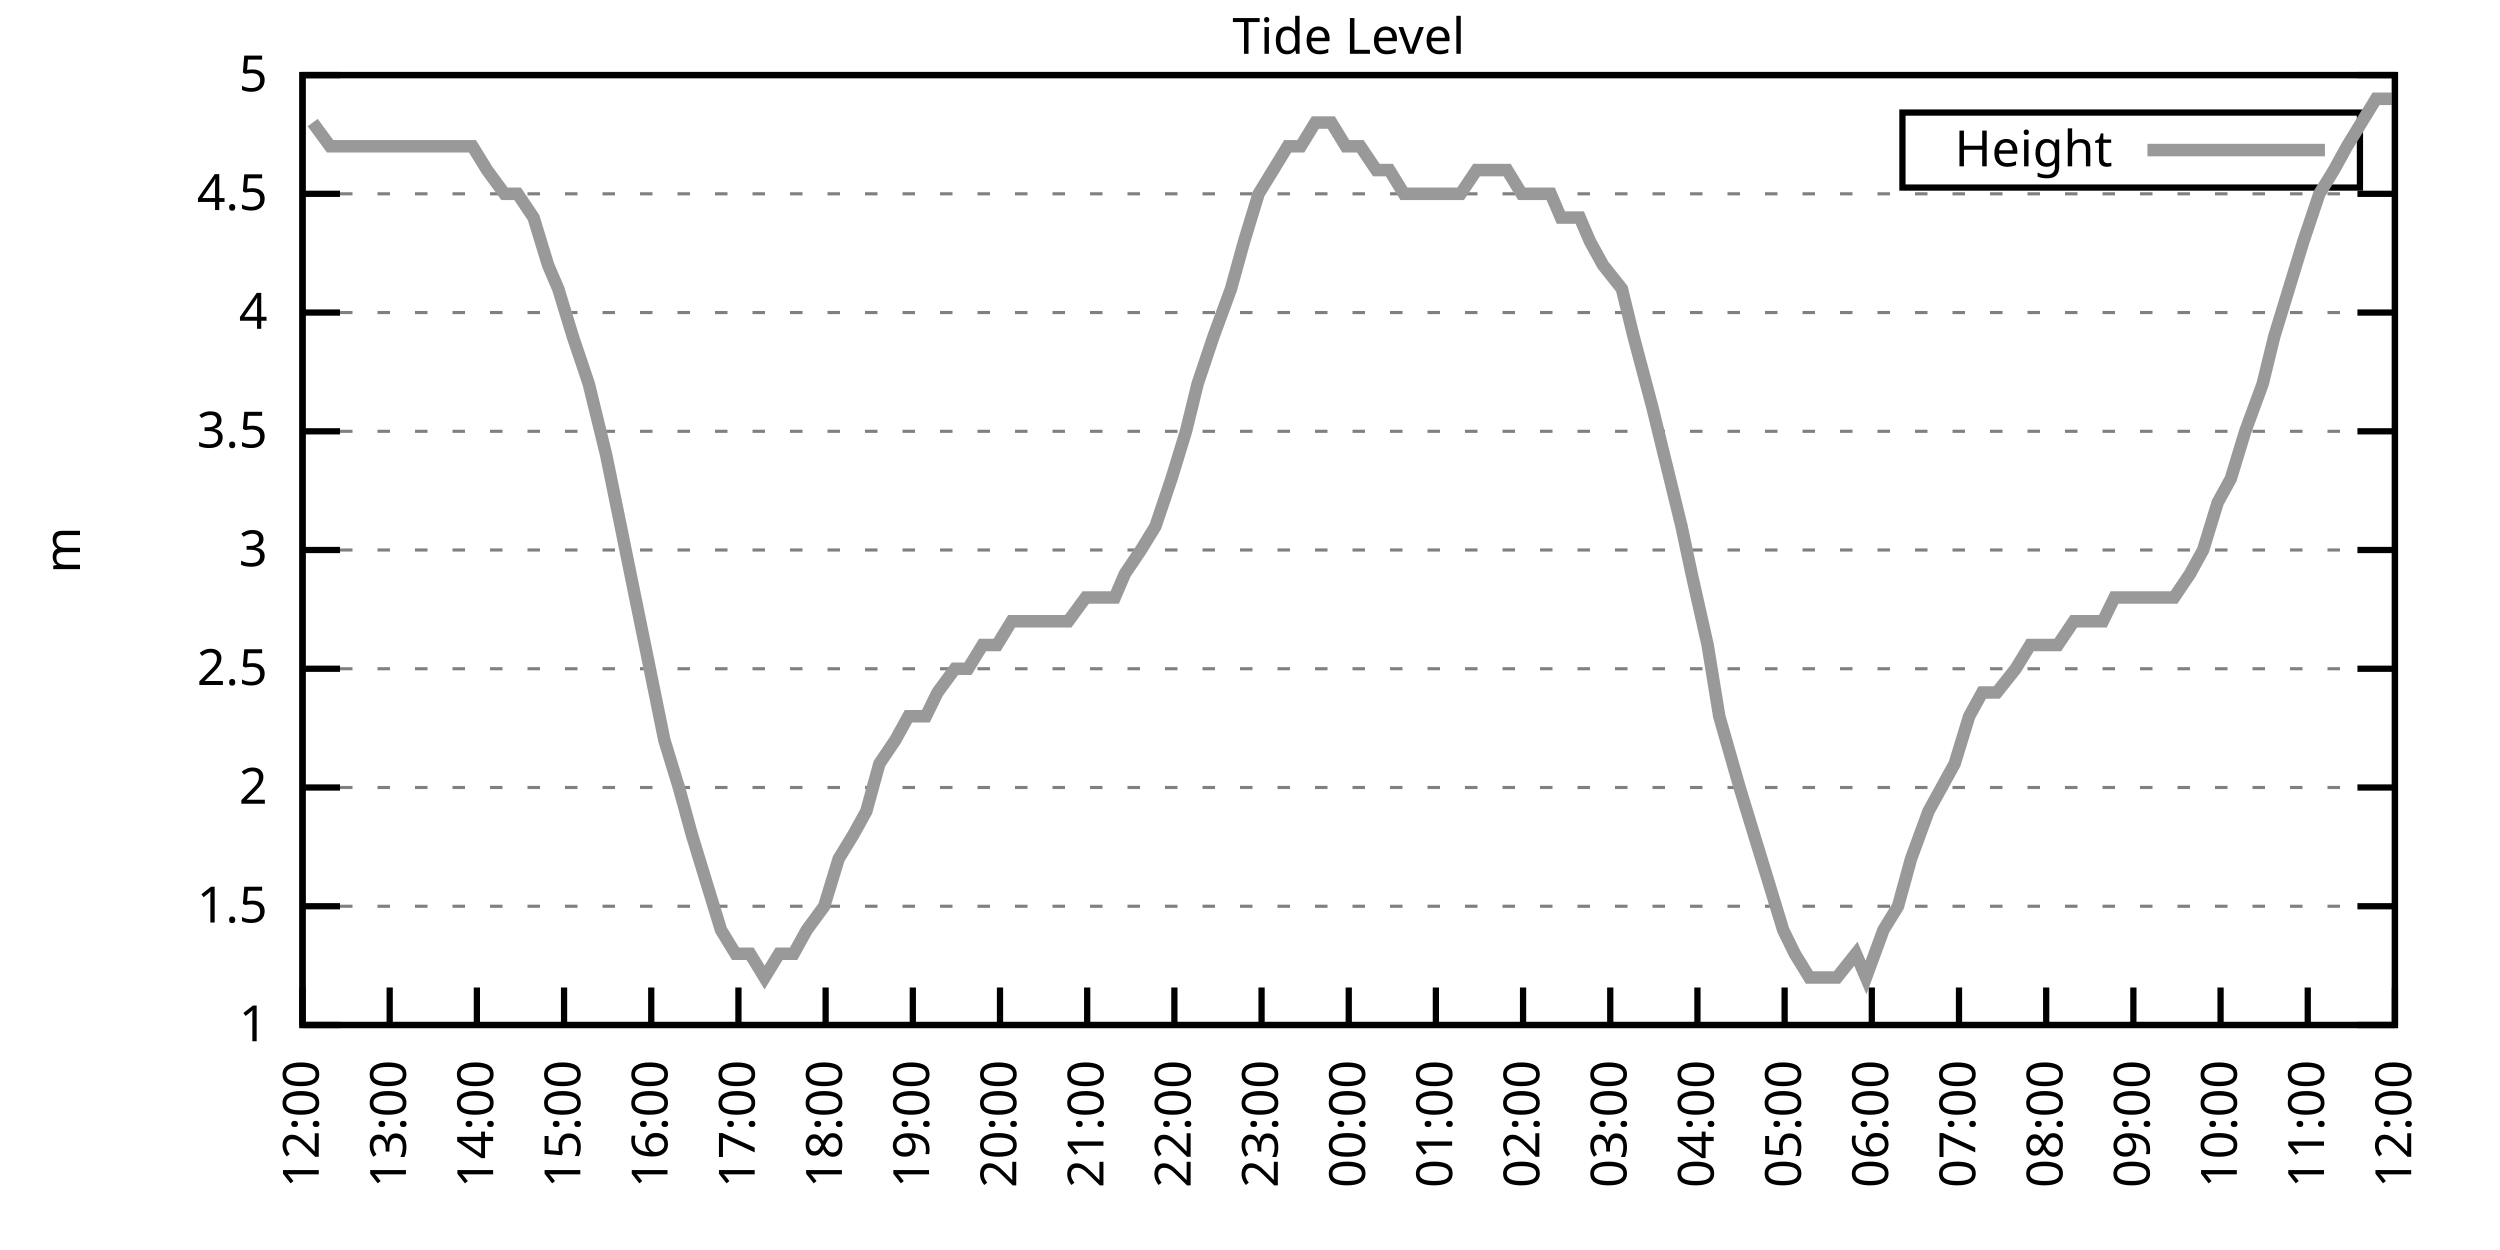
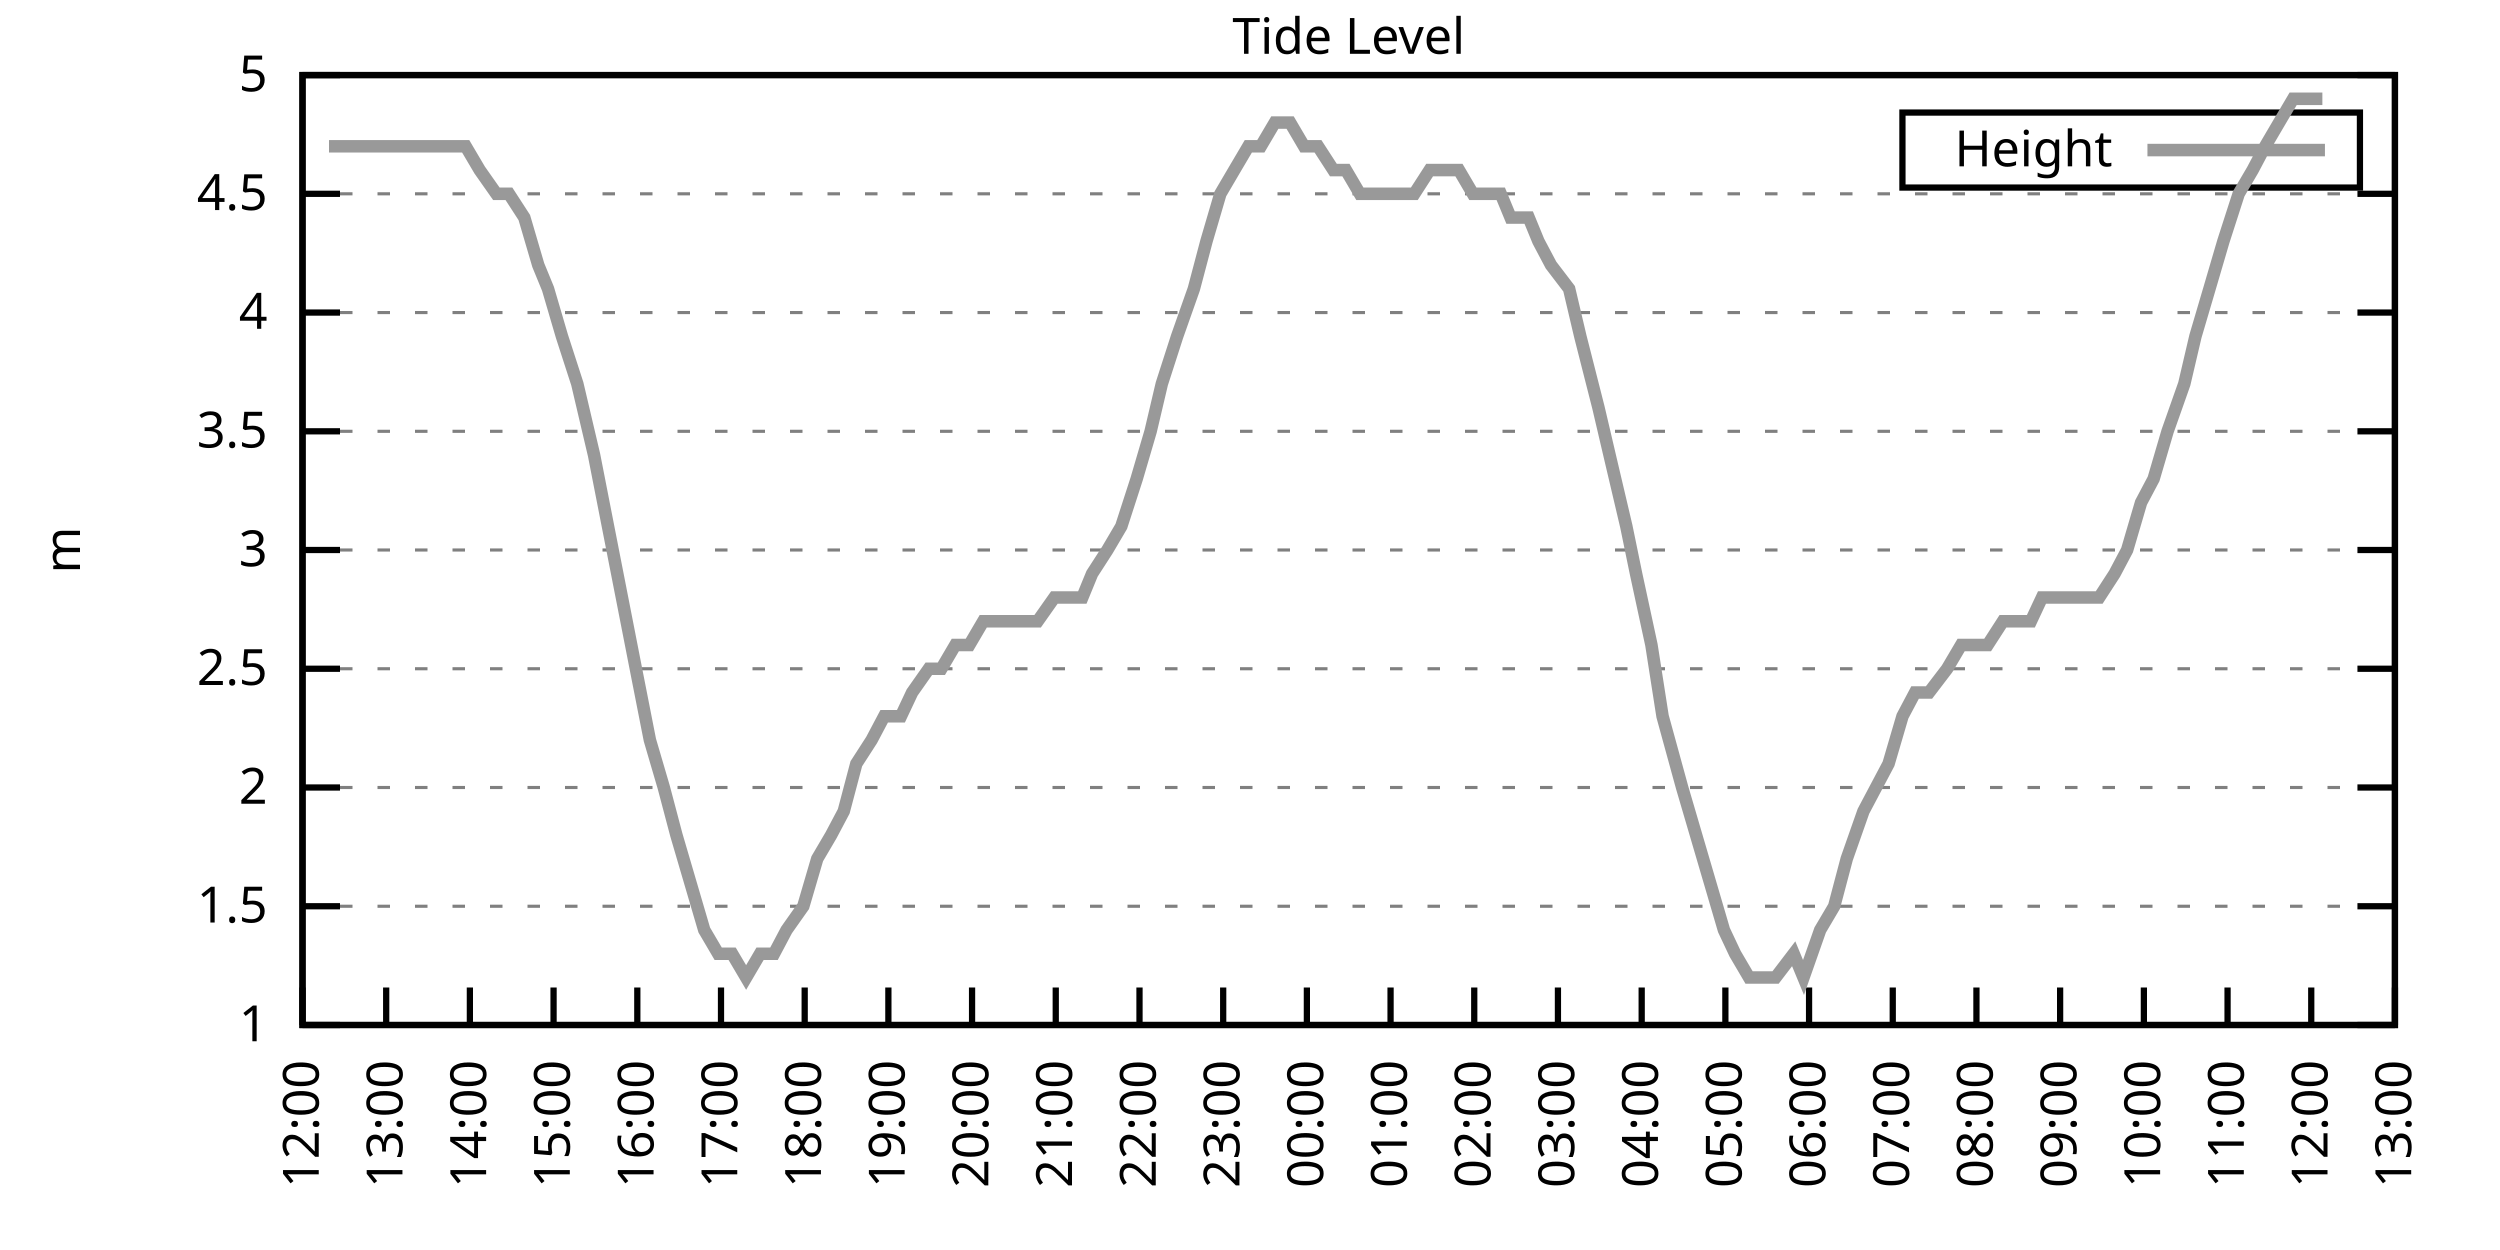
<svg xmlns="http://www.w3.org/2000/svg" xmlns:xlink="http://www.w3.org/1999/xlink" width="400" height="200" viewBox="0 0 400 200">
  <g id="gnuplot_canvas">
    <rect x="0" y="0" width="400" height="200" fill="none" />
    <defs>
      <circle id="gpDot" r="0.5" stroke-width="0.5" stroke="currentColor" />
      <path id="gpPt0" stroke-width="0.333" stroke="currentColor" d="M-1,0 h2 M0,-1 v2" />
      <path id="gpPt1" stroke-width="0.333" stroke="currentColor" d="M-1,-1 L1,1 M1,-1 L-1,1" />
      <path id="gpPt2" stroke-width="0.333" stroke="currentColor" d="M-1,0 L1,0 M0,-1 L0,1 M-1,-1 L1,1 M-1,1 L1,-1" />
      <rect id="gpPt3" stroke-width="0.333" stroke="currentColor" x="-1" y="-1" width="2" height="2" />
      <rect id="gpPt4" stroke-width="0.333" stroke="currentColor" fill="currentColor" x="-1" y="-1" width="2" height="2" />
      <circle id="gpPt5" stroke-width="0.333" stroke="currentColor" cx="0" cy="0" r="1" />
      <use xlink:href="#gpPt5" id="gpPt6" fill="currentColor" stroke="none" />
      <path id="gpPt7" stroke-width="0.333" stroke="currentColor" d="M0,-1.33 L-1.33,0.67 L1.33,0.67 z" />
      <use xlink:href="#gpPt7" id="gpPt8" fill="currentColor" stroke="none" />
      <use xlink:href="#gpPt7" id="gpPt9" stroke="currentColor" transform="rotate(180)" />
      <use xlink:href="#gpPt9" id="gpPt10" fill="currentColor" stroke="none" />
      <use xlink:href="#gpPt3" id="gpPt11" stroke="currentColor" transform="rotate(45)" />
      <use xlink:href="#gpPt11" id="gpPt12" fill="currentColor" stroke="none" />
      <path id="gpPt13" stroke-width="0.333" stroke="currentColor" d="M0,1.330 L1.265,0.411 L0.782,-1.067 L-0.782,-1.076 L-1.265,0.411 z" />
      <use xlink:href="#gpPt13" id="gpPt14" fill="currentColor" stroke="none" />
      <filter id="textbox" filterUnits="objectBoundingBox" x="0" y="0" height="1" width="1">
        <feFlood flood-color="white" flood-opacity="1" result="bgnd" />
        <feComposite in="SourceGraphic" in2="bgnd" operator="atop" />
      </filter>
      <filter id="greybox" filterUnits="objectBoundingBox" x="0" y="0" height="1" width="1">
        <feFlood flood-color="lightgrey" flood-opacity="1" result="grey" />
        <feComposite in="SourceGraphic" in2="grey" operator="atop" />
      </filter>
    </defs>
    <g fill="none" color="white" stroke="currentColor" stroke-width="1.00" stroke-linecap="butt" stroke-linejoin="miter">
</g>
    <g fill="none" color="black" stroke="currentColor" stroke-width="1.00" stroke-linecap="butt" stroke-linejoin="miter">
      <g stroke="none" shape-rendering="crispEdges">
        <polygon fill="rgb(255, 255, 255)" points="48.40,164.00 383.18,164.00 383.18,12.02 48.40,12.02 " />
      </g>
    </g>
    <g fill="none" color="black" stroke="currentColor" stroke-width="1.00" stroke-linecap="butt" stroke-linejoin="miter">
</g>
    <g fill="none" color="black" stroke="black" stroke-width="0.50" stroke-linecap="butt" stroke-linejoin="miter">
</g>
    <g fill="none" color="gray" stroke="currentColor" stroke-width="0.50" stroke-linecap="butt" stroke-linejoin="miter">
      <path stroke="gray" stroke-dasharray="2,4" class="gridline" d="M48.40,164.00 L383.19,164.00  " />
    </g>
    <g fill="none" color="gray" stroke="gray" stroke-width="1.00" stroke-linecap="butt" stroke-linejoin="miter">
</g>
    <g fill="none" color="black" stroke="currentColor" stroke-width="1.00" stroke-linecap="butt" stroke-linejoin="miter">
      <path stroke="black" d="M48.40,164.00 L54.40,164.00 M383.19,164.00 L377.19,164.00  " />
      <g transform="translate(42.80,166.60)" stroke="none" fill="black" font-family="Sans" font-size="8.00" text-anchor="end">
        <text>
          <tspan font-family="Sans"> 1</tspan>
        </text>
      </g>
    </g>
    <g fill="none" color="black" stroke="currentColor" stroke-width="1.00" stroke-linecap="butt" stroke-linejoin="miter">
</g>
    <g fill="none" color="black" stroke="black" stroke-width="0.50" stroke-linecap="butt" stroke-linejoin="miter">
</g>
    <g fill="none" color="gray" stroke="currentColor" stroke-width="0.50" stroke-linecap="butt" stroke-linejoin="miter">
      <path stroke="gray" stroke-dasharray="2,4" class="gridline" d="M48.40,145.00 L383.19,145.00  " />
    </g>
    <g fill="none" color="gray" stroke="gray" stroke-width="1.00" stroke-linecap="butt" stroke-linejoin="miter">
</g>
    <g fill="none" color="black" stroke="currentColor" stroke-width="1.00" stroke-linecap="butt" stroke-linejoin="miter">
      <path stroke="black" d="M48.40,145.00 L54.40,145.00 M383.19,145.00 L377.19,145.00  " />
      <g transform="translate(42.80,147.60)" stroke="none" fill="black" font-family="Sans" font-size="8.00" text-anchor="end">
        <text>
          <tspan font-family="Sans"> 1.5</tspan>
        </text>
      </g>
    </g>
    <g fill="none" color="black" stroke="currentColor" stroke-width="1.00" stroke-linecap="butt" stroke-linejoin="miter">
</g>
    <g fill="none" color="black" stroke="black" stroke-width="0.50" stroke-linecap="butt" stroke-linejoin="miter">
</g>
    <g fill="none" color="gray" stroke="currentColor" stroke-width="0.50" stroke-linecap="butt" stroke-linejoin="miter">
      <path stroke="gray" stroke-dasharray="2,4" class="gridline" d="M48.40,126.00 L383.19,126.00  " />
    </g>
    <g fill="none" color="gray" stroke="gray" stroke-width="1.00" stroke-linecap="butt" stroke-linejoin="miter">
</g>
    <g fill="none" color="black" stroke="currentColor" stroke-width="1.00" stroke-linecap="butt" stroke-linejoin="miter">
      <path stroke="black" d="M48.40,126.00 L54.40,126.00 M383.19,126.00 L377.19,126.00  " />
      <g transform="translate(42.80,128.60)" stroke="none" fill="black" font-family="Sans" font-size="8.00" text-anchor="end">
        <text>
          <tspan font-family="Sans"> 2</tspan>
        </text>
      </g>
    </g>
    <g fill="none" color="black" stroke="currentColor" stroke-width="1.00" stroke-linecap="butt" stroke-linejoin="miter">
</g>
    <g fill="none" color="black" stroke="black" stroke-width="0.50" stroke-linecap="butt" stroke-linejoin="miter">
</g>
    <g fill="none" color="gray" stroke="currentColor" stroke-width="0.50" stroke-linecap="butt" stroke-linejoin="miter">
      <path stroke="gray" stroke-dasharray="2,4" class="gridline" d="M48.40,107.00 L383.19,107.00  " />
    </g>
    <g fill="none" color="gray" stroke="gray" stroke-width="1.00" stroke-linecap="butt" stroke-linejoin="miter">
</g>
    <g fill="none" color="black" stroke="currentColor" stroke-width="1.00" stroke-linecap="butt" stroke-linejoin="miter">
      <path stroke="black" d="M48.40,107.00 L54.40,107.00 M383.19,107.00 L377.19,107.00  " />
      <g transform="translate(42.80,109.60)" stroke="none" fill="black" font-family="Sans" font-size="8.00" text-anchor="end">
        <text>
          <tspan font-family="Sans"> 2.5</tspan>
        </text>
      </g>
    </g>
    <g fill="none" color="black" stroke="currentColor" stroke-width="1.00" stroke-linecap="butt" stroke-linejoin="miter">
</g>
    <g fill="none" color="black" stroke="black" stroke-width="0.50" stroke-linecap="butt" stroke-linejoin="miter">
</g>
    <g fill="none" color="gray" stroke="currentColor" stroke-width="0.50" stroke-linecap="butt" stroke-linejoin="miter">
      <path stroke="gray" stroke-dasharray="2,4" class="gridline" d="M48.40,88.00 L383.19,88.00  " />
    </g>
    <g fill="none" color="gray" stroke="gray" stroke-width="1.00" stroke-linecap="butt" stroke-linejoin="miter">
</g>
    <g fill="none" color="black" stroke="currentColor" stroke-width="1.00" stroke-linecap="butt" stroke-linejoin="miter">
      <path stroke="black" d="M48.40,88.00 L54.40,88.00 M383.19,88.00 L377.19,88.00  " />
      <g transform="translate(42.80,90.60)" stroke="none" fill="black" font-family="Sans" font-size="8.00" text-anchor="end">
        <text>
          <tspan font-family="Sans"> 3</tspan>
        </text>
      </g>
    </g>
    <g fill="none" color="black" stroke="currentColor" stroke-width="1.00" stroke-linecap="butt" stroke-linejoin="miter">
</g>
    <g fill="none" color="black" stroke="black" stroke-width="0.50" stroke-linecap="butt" stroke-linejoin="miter">
</g>
    <g fill="none" color="gray" stroke="currentColor" stroke-width="0.50" stroke-linecap="butt" stroke-linejoin="miter">
      <path stroke="gray" stroke-dasharray="2,4" class="gridline" d="M48.40,69.01 L383.19,69.01  " />
    </g>
    <g fill="none" color="gray" stroke="gray" stroke-width="1.00" stroke-linecap="butt" stroke-linejoin="miter">
</g>
    <g fill="none" color="black" stroke="currentColor" stroke-width="1.00" stroke-linecap="butt" stroke-linejoin="miter">
      <path stroke="black" d="M48.40,69.01 L54.40,69.01 M383.19,69.01 L377.19,69.01  " />
      <g transform="translate(42.80,71.61)" stroke="none" fill="black" font-family="Sans" font-size="8.00" text-anchor="end">
        <text>
          <tspan font-family="Sans"> 3.5</tspan>
        </text>
      </g>
    </g>
    <g fill="none" color="black" stroke="currentColor" stroke-width="1.00" stroke-linecap="butt" stroke-linejoin="miter">
</g>
    <g fill="none" color="black" stroke="black" stroke-width="0.50" stroke-linecap="butt" stroke-linejoin="miter">
</g>
    <g fill="none" color="gray" stroke="currentColor" stroke-width="0.50" stroke-linecap="butt" stroke-linejoin="miter">
      <path stroke="gray" stroke-dasharray="2,4" class="gridline" d="M48.40,50.01 L383.19,50.01  " />
    </g>
    <g fill="none" color="gray" stroke="gray" stroke-width="1.00" stroke-linecap="butt" stroke-linejoin="miter">
</g>
    <g fill="none" color="black" stroke="currentColor" stroke-width="1.00" stroke-linecap="butt" stroke-linejoin="miter">
      <path stroke="black" d="M48.40,50.01 L54.40,50.01 M383.19,50.01 L377.19,50.01  " />
      <g transform="translate(42.80,52.61)" stroke="none" fill="black" font-family="Sans" font-size="8.00" text-anchor="end">
        <text>
          <tspan font-family="Sans"> 4</tspan>
        </text>
      </g>
    </g>
    <g fill="none" color="black" stroke="currentColor" stroke-width="1.00" stroke-linecap="butt" stroke-linejoin="miter">
</g>
    <g fill="none" color="black" stroke="black" stroke-width="0.50" stroke-linecap="butt" stroke-linejoin="miter">
</g>
    <g fill="none" color="gray" stroke="currentColor" stroke-width="0.50" stroke-linecap="butt" stroke-linejoin="miter">
      <path stroke="gray" stroke-dasharray="2,4" class="gridline" d="M48.40,31.01 L383.19,31.01  " />
    </g>
    <g fill="none" color="gray" stroke="gray" stroke-width="1.00" stroke-linecap="butt" stroke-linejoin="miter">
</g>
    <g fill="none" color="black" stroke="currentColor" stroke-width="1.00" stroke-linecap="butt" stroke-linejoin="miter">
      <path stroke="black" d="M48.40,31.01 L54.40,31.01 M383.19,31.01 L377.19,31.01  " />
      <g transform="translate(42.80,33.61)" stroke="none" fill="black" font-family="Sans" font-size="8.00" text-anchor="end">
        <text>
          <tspan font-family="Sans"> 4.5</tspan>
        </text>
      </g>
    </g>
    <g fill="none" color="black" stroke="currentColor" stroke-width="1.00" stroke-linecap="butt" stroke-linejoin="miter">
</g>
    <g fill="none" color="black" stroke="black" stroke-width="0.50" stroke-linecap="butt" stroke-linejoin="miter">
</g>
    <g fill="none" color="gray" stroke="currentColor" stroke-width="0.50" stroke-linecap="butt" stroke-linejoin="miter">
      <path stroke="gray" stroke-dasharray="2,4" class="gridline" d="M48.40,12.01 L383.19,12.01  " />
    </g>
    <g fill="none" color="gray" stroke="gray" stroke-width="1.00" stroke-linecap="butt" stroke-linejoin="miter">
</g>
    <g fill="none" color="black" stroke="currentColor" stroke-width="1.00" stroke-linecap="butt" stroke-linejoin="miter">
      <path stroke="black" d="M48.40,12.01 L54.40,12.01 M383.19,12.01 L377.19,12.01  " />
      <g transform="translate(42.80,14.61)" stroke="none" fill="black" font-family="Sans" font-size="8.00" text-anchor="end">
        <text>
          <tspan font-family="Sans"> 5</tspan>
        </text>
      </g>
    </g>
    <g fill="none" color="black" stroke="currentColor" stroke-width="1.00" stroke-linecap="butt" stroke-linejoin="miter">
      <path stroke="black" d="M48.40,164.00 L48.40,158.00  " />
      <g transform="translate(51.00,169.60) rotate(270.00)" stroke="none" fill="black" font-family="Sans" font-size="8.00" text-anchor="end">
        <text>
          <tspan font-family="Sans">12:00</tspan>
        </text>
      </g>
    </g>
    <g fill="none" color="black" stroke="currentColor" stroke-width="1.00" stroke-linecap="butt" stroke-linejoin="miter">
-       <path stroke="black" d="M62.35,164.00 L62.35,158.00  " />
-       <g transform="translate(64.95,169.60) rotate(270.00)" stroke="none" fill="black" font-family="Sans" font-size="8.00" text-anchor="end">
+       <path stroke="black" d="M61.79,164.00 L61.79,158.00  " />
+       <g transform="translate(64.39,169.60) rotate(270.00)" stroke="none" fill="black" font-family="Sans" font-size="8.00" text-anchor="end">
        <text>
          <tspan font-family="Sans">13:00</tspan>
        </text>
      </g>
    </g>
    <g fill="none" color="black" stroke="currentColor" stroke-width="1.00" stroke-linecap="butt" stroke-linejoin="miter">
-       <path stroke="black" d="M76.30,164.00 L76.30,158.00  " />
-       <g transform="translate(78.90,169.60) rotate(270.00)" stroke="none" fill="black" font-family="Sans" font-size="8.00" text-anchor="end">
+       <path stroke="black" d="M75.18,164.00 L75.18,158.00  " />
+       <g transform="translate(77.78,169.60) rotate(270.00)" stroke="none" fill="black" font-family="Sans" font-size="8.00" text-anchor="end">
        <text>
          <tspan font-family="Sans">14:00</tspan>
        </text>
      </g>
    </g>
    <g fill="none" color="black" stroke="currentColor" stroke-width="1.00" stroke-linecap="butt" stroke-linejoin="miter">
-       <path stroke="black" d="M90.25,164.00 L90.25,158.00  " />
-       <g transform="translate(92.85,169.60) rotate(270.00)" stroke="none" fill="black" font-family="Sans" font-size="8.00" text-anchor="end">
+       <path stroke="black" d="M88.57,164.00 L88.57,158.00  " />
+       <g transform="translate(91.17,169.60) rotate(270.00)" stroke="none" fill="black" font-family="Sans" font-size="8.00" text-anchor="end">
        <text>
          <tspan font-family="Sans">15:00</tspan>
        </text>
      </g>
    </g>
    <g fill="none" color="black" stroke="currentColor" stroke-width="1.00" stroke-linecap="butt" stroke-linejoin="miter">
-       <path stroke="black" d="M104.20,164.00 L104.20,158.00  " />
-       <g transform="translate(106.80,169.60) rotate(270.00)" stroke="none" fill="black" font-family="Sans" font-size="8.00" text-anchor="end">
+       <path stroke="black" d="M101.97,164.00 L101.97,158.00  " />
+       <g transform="translate(104.57,169.60) rotate(270.00)" stroke="none" fill="black" font-family="Sans" font-size="8.00" text-anchor="end">
        <text>
          <tspan font-family="Sans">16:00</tspan>
        </text>
      </g>
    </g>
    <g fill="none" color="black" stroke="currentColor" stroke-width="1.00" stroke-linecap="butt" stroke-linejoin="miter">
-       <path stroke="black" d="M118.15,164.00 L118.15,158.00  " />
-       <g transform="translate(120.75,169.60) rotate(270.00)" stroke="none" fill="black" font-family="Sans" font-size="8.00" text-anchor="end">
+       <path stroke="black" d="M115.36,164.00 L115.36,158.00  " />
+       <g transform="translate(117.96,169.60) rotate(270.00)" stroke="none" fill="black" font-family="Sans" font-size="8.00" text-anchor="end">
        <text>
          <tspan font-family="Sans">17:00</tspan>
        </text>
      </g>
    </g>
    <g fill="none" color="black" stroke="currentColor" stroke-width="1.00" stroke-linecap="butt" stroke-linejoin="miter">
-       <path stroke="black" d="M132.10,164.00 L132.10,158.00  " />
-       <g transform="translate(134.70,169.60) rotate(270.00)" stroke="none" fill="black" font-family="Sans" font-size="8.00" text-anchor="end">
+       <path stroke="black" d="M128.75,164.00 L128.75,158.00  " />
+       <g transform="translate(131.35,169.60) rotate(270.00)" stroke="none" fill="black" font-family="Sans" font-size="8.00" text-anchor="end">
        <text>
          <tspan font-family="Sans">18:00</tspan>
        </text>
      </g>
    </g>
    <g fill="none" color="black" stroke="currentColor" stroke-width="1.00" stroke-linecap="butt" stroke-linejoin="miter">
-       <path stroke="black" d="M146.05,164.00 L146.05,158.00  " />
-       <g transform="translate(148.65,169.60) rotate(270.00)" stroke="none" fill="black" font-family="Sans" font-size="8.00" text-anchor="end">
+       <path stroke="black" d="M142.14,164.00 L142.14,158.00  " />
+       <g transform="translate(144.74,169.60) rotate(270.00)" stroke="none" fill="black" font-family="Sans" font-size="8.00" text-anchor="end">
        <text>
          <tspan font-family="Sans">19:00</tspan>
        </text>
      </g>
    </g>
    <g fill="none" color="black" stroke="currentColor" stroke-width="1.00" stroke-linecap="butt" stroke-linejoin="miter">
-       <path stroke="black" d="M160.00,164.00 L160.00,158.00  " />
-       <g transform="translate(162.60,169.60) rotate(270.00)" stroke="none" fill="black" font-family="Sans" font-size="8.00" text-anchor="end">
+       <path stroke="black" d="M155.53,164.00 L155.53,158.00  " />
+       <g transform="translate(158.13,169.60) rotate(270.00)" stroke="none" fill="black" font-family="Sans" font-size="8.00" text-anchor="end">
        <text>
          <tspan font-family="Sans">20:00</tspan>
        </text>
      </g>
    </g>
    <g fill="none" color="black" stroke="currentColor" stroke-width="1.00" stroke-linecap="butt" stroke-linejoin="miter">
-       <path stroke="black" d="M173.95,164.00 L173.95,158.00  " />
-       <g transform="translate(176.55,169.60) rotate(270.00)" stroke="none" fill="black" font-family="Sans" font-size="8.00" text-anchor="end">
+       <path stroke="black" d="M168.92,164.00 L168.92,158.00  " />
+       <g transform="translate(171.52,169.60) rotate(270.00)" stroke="none" fill="black" font-family="Sans" font-size="8.00" text-anchor="end">
        <text>
          <tspan font-family="Sans">21:00</tspan>
        </text>
      </g>
    </g>
    <g fill="none" color="black" stroke="currentColor" stroke-width="1.00" stroke-linecap="butt" stroke-linejoin="miter">
-       <path stroke="black" d="M187.90,164.00 L187.90,158.00  " />
-       <g transform="translate(190.50,169.60) rotate(270.00)" stroke="none" fill="black" font-family="Sans" font-size="8.00" text-anchor="end">
+       <path stroke="black" d="M182.32,164.00 L182.32,158.00  " />
+       <g transform="translate(184.92,169.60) rotate(270.00)" stroke="none" fill="black" font-family="Sans" font-size="8.00" text-anchor="end">
        <text>
          <tspan font-family="Sans">22:00</tspan>
        </text>
      </g>
    </g>
    <g fill="none" color="black" stroke="currentColor" stroke-width="1.00" stroke-linecap="butt" stroke-linejoin="miter">
-       <path stroke="black" d="M201.85,164.00 L201.85,158.00  " />
-       <g transform="translate(204.45,169.60) rotate(270.00)" stroke="none" fill="black" font-family="Sans" font-size="8.00" text-anchor="end">
+       <path stroke="black" d="M195.71,164.00 L195.71,158.00  " />
+       <g transform="translate(198.31,169.60) rotate(270.00)" stroke="none" fill="black" font-family="Sans" font-size="8.00" text-anchor="end">
        <text>
          <tspan font-family="Sans">23:00</tspan>
        </text>
      </g>
    </g>
    <g fill="none" color="black" stroke="currentColor" stroke-width="1.00" stroke-linecap="butt" stroke-linejoin="miter">
-       <path stroke="black" d="M215.80,164.00 L215.80,158.00  " />
-       <g transform="translate(218.40,169.60) rotate(270.00)" stroke="none" fill="black" font-family="Sans" font-size="8.00" text-anchor="end">
+       <path stroke="black" d="M209.10,164.00 L209.10,158.00  " />
+       <g transform="translate(211.70,169.60) rotate(270.00)" stroke="none" fill="black" font-family="Sans" font-size="8.00" text-anchor="end">
        <text>
          <tspan font-family="Sans">00:00</tspan>
        </text>
      </g>
    </g>
    <g fill="none" color="black" stroke="currentColor" stroke-width="1.00" stroke-linecap="butt" stroke-linejoin="miter">
-       <path stroke="black" d="M229.74,164.00 L229.74,158.00  " />
-       <g transform="translate(232.34,169.60) rotate(270.00)" stroke="none" fill="black" font-family="Sans" font-size="8.00" text-anchor="end">
+       <path stroke="black" d="M222.49,164.00 L222.49,158.00  " />
+       <g transform="translate(225.09,169.60) rotate(270.00)" stroke="none" fill="black" font-family="Sans" font-size="8.00" text-anchor="end">
        <text>
          <tspan font-family="Sans">01:00</tspan>
        </text>
      </g>
    </g>
    <g fill="none" color="black" stroke="currentColor" stroke-width="1.00" stroke-linecap="butt" stroke-linejoin="miter">
-       <path stroke="black" d="M243.69,164.00 L243.69,158.00  " />
-       <g transform="translate(246.29,169.60) rotate(270.00)" stroke="none" fill="black" font-family="Sans" font-size="8.00" text-anchor="end">
+       <path stroke="black" d="M235.88,164.00 L235.88,158.00  " />
+       <g transform="translate(238.48,169.60) rotate(270.00)" stroke="none" fill="black" font-family="Sans" font-size="8.00" text-anchor="end">
        <text>
          <tspan font-family="Sans">02:00</tspan>
        </text>
      </g>
    </g>
    <g fill="none" color="black" stroke="currentColor" stroke-width="1.00" stroke-linecap="butt" stroke-linejoin="miter">
-       <path stroke="black" d="M257.64,164.00 L257.64,158.00  " />
-       <g transform="translate(260.24,169.60) rotate(270.00)" stroke="none" fill="black" font-family="Sans" font-size="8.00" text-anchor="end">
+       <path stroke="black" d="M249.27,164.00 L249.27,158.00  " />
+       <g transform="translate(251.87,169.60) rotate(270.00)" stroke="none" fill="black" font-family="Sans" font-size="8.00" text-anchor="end">
        <text>
          <tspan font-family="Sans">03:00</tspan>
        </text>
      </g>
    </g>
    <g fill="none" color="black" stroke="currentColor" stroke-width="1.00" stroke-linecap="butt" stroke-linejoin="miter">
-       <path stroke="black" d="M271.59,164.00 L271.59,158.00  " />
-       <g transform="translate(274.19,169.60) rotate(270.00)" stroke="none" fill="black" font-family="Sans" font-size="8.00" text-anchor="end">
+       <path stroke="black" d="M262.67,164.00 L262.67,158.00  " />
+       <g transform="translate(265.27,169.60) rotate(270.00)" stroke="none" fill="black" font-family="Sans" font-size="8.00" text-anchor="end">
        <text>
          <tspan font-family="Sans">04:00</tspan>
        </text>
      </g>
    </g>
    <g fill="none" color="black" stroke="currentColor" stroke-width="1.00" stroke-linecap="butt" stroke-linejoin="miter">
-       <path stroke="black" d="M285.54,164.00 L285.54,158.00  " />
-       <g transform="translate(288.14,169.60) rotate(270.00)" stroke="none" fill="black" font-family="Sans" font-size="8.00" text-anchor="end">
+       <path stroke="black" d="M276.06,164.00 L276.06,158.00  " />
+       <g transform="translate(278.66,169.60) rotate(270.00)" stroke="none" fill="black" font-family="Sans" font-size="8.00" text-anchor="end">
        <text>
          <tspan font-family="Sans">05:00</tspan>
        </text>
      </g>
    </g>
    <g fill="none" color="black" stroke="currentColor" stroke-width="1.00" stroke-linecap="butt" stroke-linejoin="miter">
-       <path stroke="black" d="M299.49,164.00 L299.49,158.00  " />
-       <g transform="translate(302.09,169.60) rotate(270.00)" stroke="none" fill="black" font-family="Sans" font-size="8.00" text-anchor="end">
+       <path stroke="black" d="M289.45,164.00 L289.45,158.00  " />
+       <g transform="translate(292.05,169.60) rotate(270.00)" stroke="none" fill="black" font-family="Sans" font-size="8.00" text-anchor="end">
        <text>
          <tspan font-family="Sans">06:00</tspan>
        </text>
      </g>
    </g>
    <g fill="none" color="black" stroke="currentColor" stroke-width="1.00" stroke-linecap="butt" stroke-linejoin="miter">
-       <path stroke="black" d="M313.44,164.00 L313.44,158.00  " />
-       <g transform="translate(316.04,169.60) rotate(270.00)" stroke="none" fill="black" font-family="Sans" font-size="8.00" text-anchor="end">
+       <path stroke="black" d="M302.84,164.00 L302.84,158.00  " />
+       <g transform="translate(305.44,169.60) rotate(270.00)" stroke="none" fill="black" font-family="Sans" font-size="8.00" text-anchor="end">
        <text>
          <tspan font-family="Sans">07:00</tspan>
        </text>
      </g>
    </g>
    <g fill="none" color="black" stroke="currentColor" stroke-width="1.00" stroke-linecap="butt" stroke-linejoin="miter">
-       <path stroke="black" d="M327.39,164.00 L327.39,158.00  " />
-       <g transform="translate(329.99,169.60) rotate(270.00)" stroke="none" fill="black" font-family="Sans" font-size="8.00" text-anchor="end">
+       <path stroke="black" d="M316.23,164.00 L316.23,158.00  " />
+       <g transform="translate(318.83,169.60) rotate(270.00)" stroke="none" fill="black" font-family="Sans" font-size="8.00" text-anchor="end">
        <text>
          <tspan font-family="Sans">08:00</tspan>
        </text>
      </g>
    </g>
    <g fill="none" color="black" stroke="currentColor" stroke-width="1.00" stroke-linecap="butt" stroke-linejoin="miter">
-       <path stroke="black" d="M341.34,164.00 L341.34,158.00  " />
-       <g transform="translate(343.94,169.60) rotate(270.00)" stroke="none" fill="black" font-family="Sans" font-size="8.00" text-anchor="end">
+       <path stroke="black" d="M329.62,164.00 L329.62,158.00  " />
+       <g transform="translate(332.22,169.60) rotate(270.00)" stroke="none" fill="black" font-family="Sans" font-size="8.00" text-anchor="end">
        <text>
          <tspan font-family="Sans">09:00</tspan>
        </text>
      </g>
    </g>
    <g fill="none" color="black" stroke="currentColor" stroke-width="1.00" stroke-linecap="butt" stroke-linejoin="miter">
-       <path stroke="black" d="M355.29,164.00 L355.29,158.00  " />
-       <g transform="translate(357.89,169.60) rotate(270.00)" stroke="none" fill="black" font-family="Sans" font-size="8.00" text-anchor="end">
+       <path stroke="black" d="M343.02,164.00 L343.02,158.00  " />
+       <g transform="translate(345.62,169.60) rotate(270.00)" stroke="none" fill="black" font-family="Sans" font-size="8.00" text-anchor="end">
        <text>
          <tspan font-family="Sans">10:00</tspan>
        </text>
      </g>
    </g>
    <g fill="none" color="black" stroke="currentColor" stroke-width="1.00" stroke-linecap="butt" stroke-linejoin="miter">
-       <path stroke="black" d="M369.24,164.00 L369.24,158.00  " />
-       <g transform="translate(371.84,169.60) rotate(270.00)" stroke="none" fill="black" font-family="Sans" font-size="8.00" text-anchor="end">
+       <path stroke="black" d="M356.41,164.00 L356.41,158.00  " />
+       <g transform="translate(359.01,169.60) rotate(270.00)" stroke="none" fill="black" font-family="Sans" font-size="8.00" text-anchor="end">
        <text>
          <tspan font-family="Sans">11:00</tspan>
+         </text>
+       </g>
+     </g>
+     <g fill="none" color="black" stroke="currentColor" stroke-width="1.00" stroke-linecap="butt" stroke-linejoin="miter">
+       <path stroke="black" d="M369.80,164.00 L369.80,158.00  " />
+       <g transform="translate(372.40,169.60) rotate(270.00)" stroke="none" fill="black" font-family="Sans" font-size="8.00" text-anchor="end">
+         <text>
+           <tspan font-family="Sans">12:00</tspan>
        </text>
      </g>
    </g>
    <g fill="none" color="black" stroke="currentColor" stroke-width="1.00" stroke-linecap="butt" stroke-linejoin="miter">
      <path stroke="black" d="M383.19,164.00 L383.19,158.00  " />
      <g transform="translate(385.79,169.60) rotate(270.00)" stroke="none" fill="black" font-family="Sans" font-size="8.00" text-anchor="end">
        <text>
-           <tspan font-family="Sans">12:00</tspan>
+           <tspan font-family="Sans">13:00</tspan>
        </text>
      </g>
    </g>
    <g fill="none" color="black" stroke="currentColor" stroke-width="1.00" stroke-linecap="butt" stroke-linejoin="miter">
</g>
    <g fill="none" color="black" stroke="currentColor" stroke-width="1.00" stroke-linecap="butt" stroke-linejoin="miter">
      <path stroke="black" d="M48.40,12.01 L48.40,164.00 L383.19,164.00 L383.19,12.01 L48.40,12.01 Z  " />
    </g>
    <g fill="none" color="black" stroke="currentColor" stroke-width="1.00" stroke-linecap="butt" stroke-linejoin="miter">
</g>
    <g fill="none" color="black" stroke="currentColor" stroke-width="1.00" stroke-linecap="butt" stroke-linejoin="miter">
      <path stroke="black" d="M304.39,30.01 L304.39,18.01 L377.59,18.01 L377.59,30.01 L304.39,30.01 Z  " />
    </g>
    <g id="Tide_level_plot_1">
      <g fill="none" color="white" stroke="black" stroke-width="2.00" stroke-linecap="butt" stroke-linejoin="miter">
</g>
      <g fill="none" color="black" stroke="currentColor" stroke-width="2.00" stroke-linecap="butt" stroke-linejoin="miter">
        <g transform="translate(337.99,26.61)" stroke="none" fill="black" font-family="Sans" font-size="8.00" text-anchor="end">
          <text>
            <tspan font-family="Sans">Height</tspan>
          </text>
        </g>
      </g>
      <g fill="none" color="black" stroke="currentColor" stroke-width="2.00" stroke-linecap="butt" stroke-linejoin="miter">
-         <path stroke="rgb(153, 153, 153)" d="M343.59,24.01 L371.99,24.01 M50.03,19.61 L52.82,23.41 L54.68,23.41 L57.47,23.41 L59.79,23.41 L62.12,23.41   L64.44,23.41 L66.77,23.41 L68.86,23.41 L71.18,23.41 L73.28,23.41 L75.60,23.41 L77.93,27.21 L80.72,31.01   L82.81,31.01 L85.37,34.81 L87.69,42.41 L89.32,46.21 L91.64,53.81 L94.20,61.41 L96.99,72.81 L99.32,84.21   L101.64,95.60 L103.97,107.00 L106.29,118.40 L108.62,126.00 L110.71,133.60 L113.03,141.20 L115.36,148.80 L117.68,152.60   L120.01,152.60 L122.33,156.40 L124.66,152.60 L126.98,152.60 L129.08,148.80 L131.87,145.00 L134.19,137.40 L136.51,133.60   L138.61,129.80 L140.70,122.20 L143.26,118.40 L145.35,114.60 L148.14,114.60 L150.00,110.80 L152.79,107.00 L154.88,107.00   L157.21,103.20 L159.53,103.20 L161.86,99.40 L164.41,99.40 L166.74,99.40 L169.06,99.40 L170.92,99.40 L173.71,95.60   L175.81,95.60 L178.36,95.60 L179.99,91.80 L182.55,88.00 L184.87,84.21 L187.43,76.61 L189.76,69.01 L191.62,61.41   L194.17,53.81 L196.96,46.21 L199.06,38.61 L201.38,31.01 L203.71,27.21 L206.03,23.41 L208.12,23.41 L210.45,19.61   L213.01,19.61 L215.33,23.41 L217.65,23.41 L220.21,27.21 L222.30,27.21 L224.63,31.01 L226.72,31.01 L229.05,31.01   L231.84,31.01 L233.70,31.01 L236.25,27.21 L238.35,27.21 L241.14,27.21 L243.46,31.01 L245.55,31.01 L248.11,31.01   L249.74,34.81 L252.76,34.81 L254.39,38.61 L256.48,42.41 L259.50,46.21 L261.36,53.81 L264.39,65.21 L266.25,72.81   L269.04,84.21 L270.66,91.80 L273.22,103.20 L275.08,114.60 L278.34,126.00 L280.66,133.60 L282.99,141.20 L285.31,148.80   L287.17,152.60 L289.50,156.40 L291.59,156.40 L293.91,156.40 L296.94,152.60 L298.56,156.40 L301.35,148.80 L303.68,145.00   L305.77,137.40 L308.56,129.80 L310.65,126.00 L312.74,122.20 L315.07,114.60 L317.16,110.80 L319.49,110.80 L322.51,107.00   L324.83,103.20 L326.93,103.20 L329.25,103.20 L331.81,99.40 L333.90,99.40 L336.46,99.40 L338.32,95.60 L340.64,95.60   L343.20,95.60 L345.53,95.60 L347.85,95.60 L350.41,91.80 L352.50,88.00 L354.83,80.41 L356.92,76.61 L359.24,69.01   L362.03,61.41 L363.89,53.81 L366.22,46.21 L368.54,38.61 L371.10,31.01 L373.43,27.21 L375.52,23.41 L377.84,19.61   L380.17,15.81 L382.96,15.81  " />
+         <path stroke="rgb(153, 153, 153)" d="M343.59,24.01 L371.99,24.01 M52.64,23.41 L54.43,23.41 L57.10,23.41 L59.34,23.41 L61.57,23.41 L63.80,23.41   L66.03,23.41 L68.04,23.41 L70.27,23.41 L72.28,23.41 L74.51,23.41 L76.75,27.21 L79.42,31.01 L81.43,31.01   L83.89,34.81 L86.12,42.41 L87.68,46.21 L89.91,53.81 L92.37,61.41 L95.05,72.81 L97.28,84.21 L99.51,95.60   L101.74,107.00 L103.98,118.40 L106.21,126.00 L108.22,133.60 L110.45,141.20 L112.68,148.80 L114.91,152.60 L117.14,152.60   L119.38,156.40 L121.61,152.60 L123.84,152.60 L125.85,148.80 L128.53,145.00 L130.76,137.40 L132.99,133.60 L135.00,129.80   L137.01,122.20 L139.46,118.40 L141.47,114.60 L144.15,114.60 L145.94,110.80 L148.61,107.00 L150.62,107.00 L152.85,103.20   L155.09,103.20 L157.32,99.40 L159.77,99.40 L162.01,99.40 L164.24,99.40 L166.02,99.40 L168.70,95.60 L170.71,95.60   L173.17,95.60 L174.73,91.80 L177.18,88.00 L179.41,84.21 L181.87,76.61 L184.10,69.01 L185.89,61.41 L188.34,53.81   L191.02,46.21 L193.03,38.61 L195.26,31.01 L197.49,27.21 L199.73,23.41 L201.73,23.41 L203.97,19.61 L206.42,19.61   L208.65,23.41 L210.88,23.41 L213.34,27.21 L215.35,27.21 L217.58,31.01 L219.59,31.01 L221.82,31.01 L224.50,31.01   L226.29,31.01 L228.74,27.21 L230.75,27.21 L233.43,27.21 L235.66,31.01 L237.67,31.01 L240.12,31.01 L241.69,34.81   L244.59,34.81 L246.15,38.61 L248.16,42.41 L251.06,46.21 L252.85,53.81 L255.75,65.21 L257.53,72.81 L260.21,84.21   L261.77,91.80 L264.23,103.20 L266.01,114.60 L269.14,126.00 L271.37,133.60 L273.60,141.20 L275.83,148.80 L277.62,152.60   L279.85,156.40 L281.86,156.40 L284.09,156.40 L286.99,152.60 L288.56,156.40 L291.23,148.80 L293.47,145.00 L295.48,137.40   L298.15,129.80 L300.16,126.00 L302.17,122.20 L304.40,114.60 L306.41,110.80 L308.64,110.80 L311.54,107.00 L313.78,103.20   L315.79,103.20 L318.02,103.20 L320.47,99.40 L322.48,99.40 L324.94,99.40 L326.72,95.60 L328.95,95.60 L331.41,95.60   L333.64,95.60 L335.87,95.60 L338.33,91.80 L340.34,88.00 L342.57,80.41 L344.58,76.61 L346.81,69.01 L349.49,61.41   L351.27,53.81 L353.51,46.21 L355.74,38.61 L358.19,31.01 L360.42,27.21 L362.43,23.41 L364.66,19.61 L366.90,15.81   L369.58,15.81 L371.58,15.81  " />
      </g>
    </g>
    <g fill="none" color="black" stroke="currentColor" stroke-width="2.00" stroke-linecap="butt" stroke-linejoin="miter">
</g>
    <g fill="none" color="black" stroke="black" stroke-width="1.00" stroke-linecap="butt" stroke-linejoin="miter">
</g>
    <g fill="none" color="black" stroke="currentColor" stroke-width="1.00" stroke-linecap="butt" stroke-linejoin="miter">
      <path stroke="black" d="M48.40,12.01 L48.40,164.00 L383.19,164.00 L383.19,12.01 L48.40,12.01 Z  " />
      <g transform="translate(12.80,88.01) rotate(270.00)" stroke="none" fill="black" font-family="Sans" font-size="8.00" text-anchor="middle">
        <text>
          <tspan font-family="Sans">m</tspan>
        </text>
      </g>
    </g>
    <g fill="none" color="black" stroke="currentColor" stroke-width="1.00" stroke-linecap="butt" stroke-linejoin="miter">
</g>
    <g fill="none" color="black" stroke="currentColor" stroke-width="1.00" stroke-linecap="butt" stroke-linejoin="miter">
      <g transform="translate(215.79,8.61)" stroke="none" fill="black" font-family="Sans" font-size="8.00" text-anchor="middle">
        <text>
          <tspan font-family="Sans">Tide Level</tspan>
        </text>
      </g>
    </g>
    <g fill="none" color="black" stroke="currentColor" stroke-width="1.00" stroke-linecap="butt" stroke-linejoin="miter">
</g>
  </g>
</svg>
